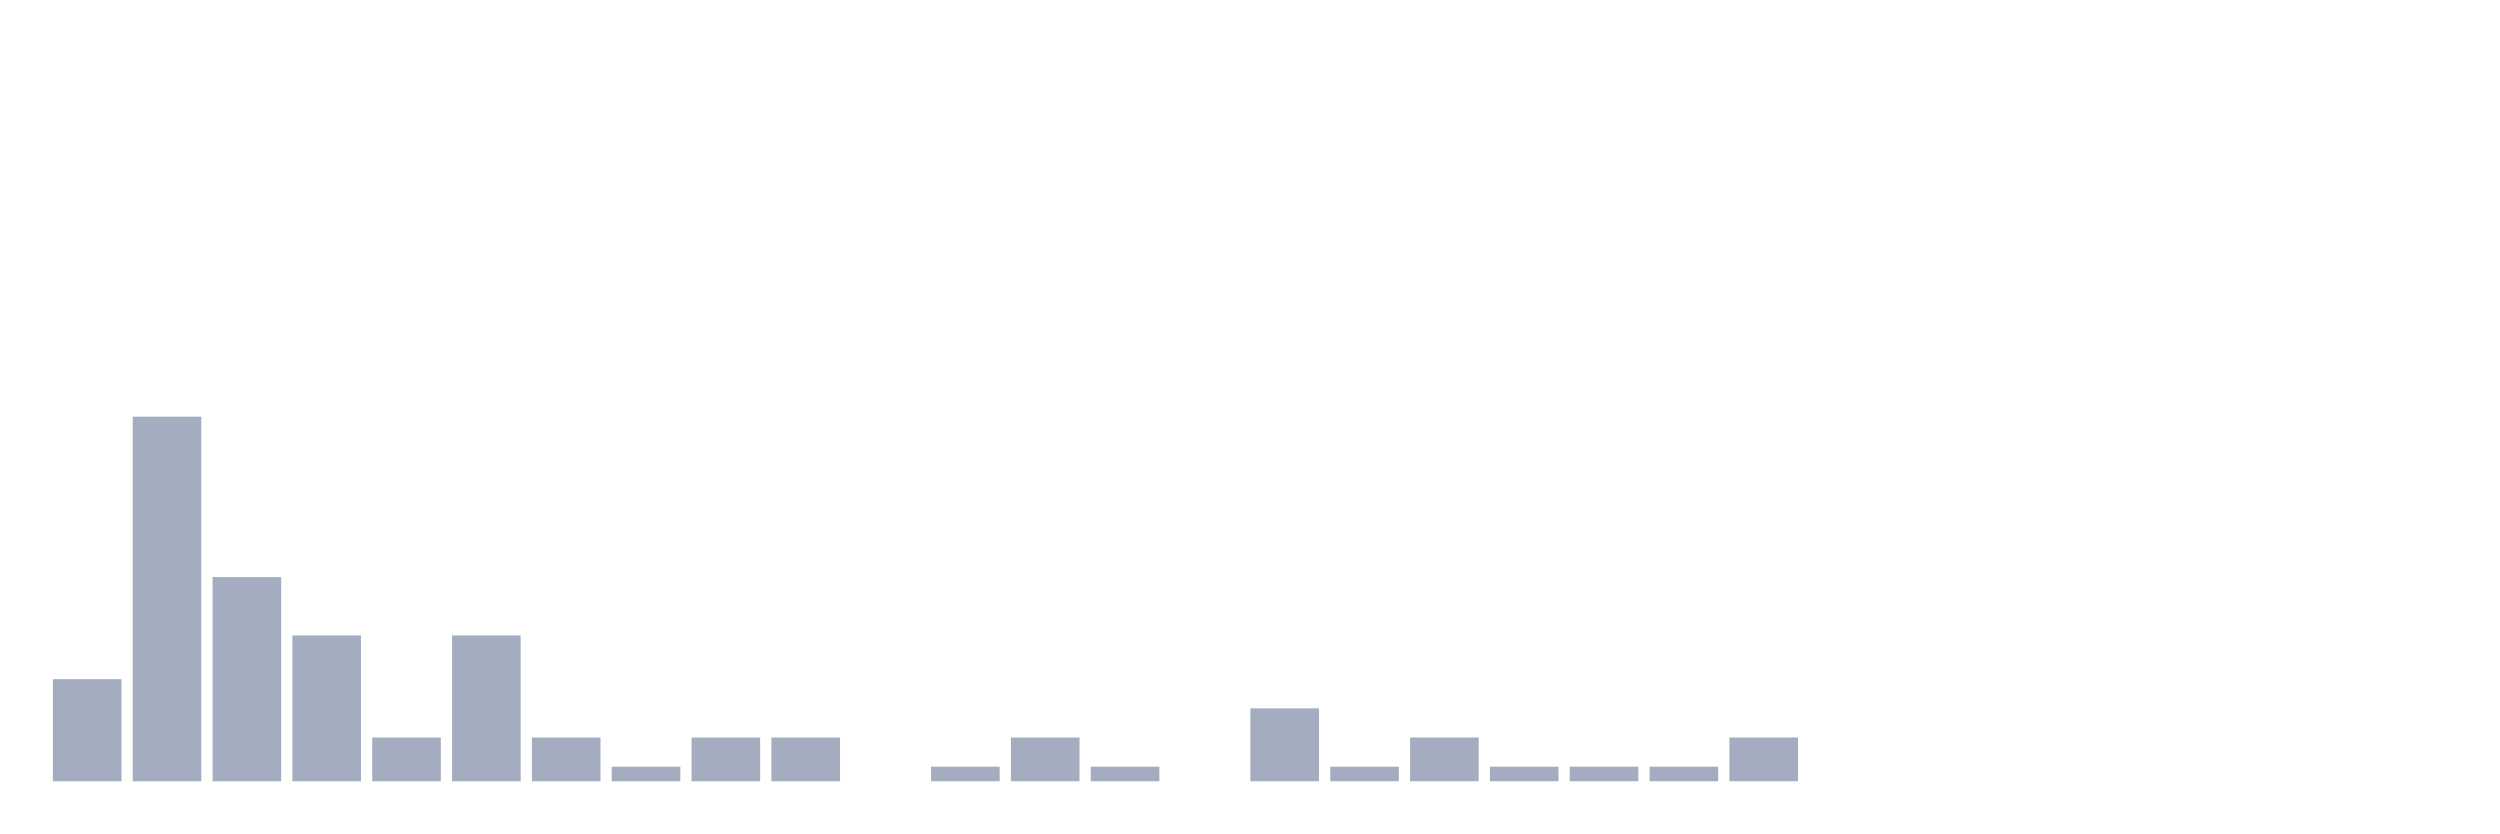
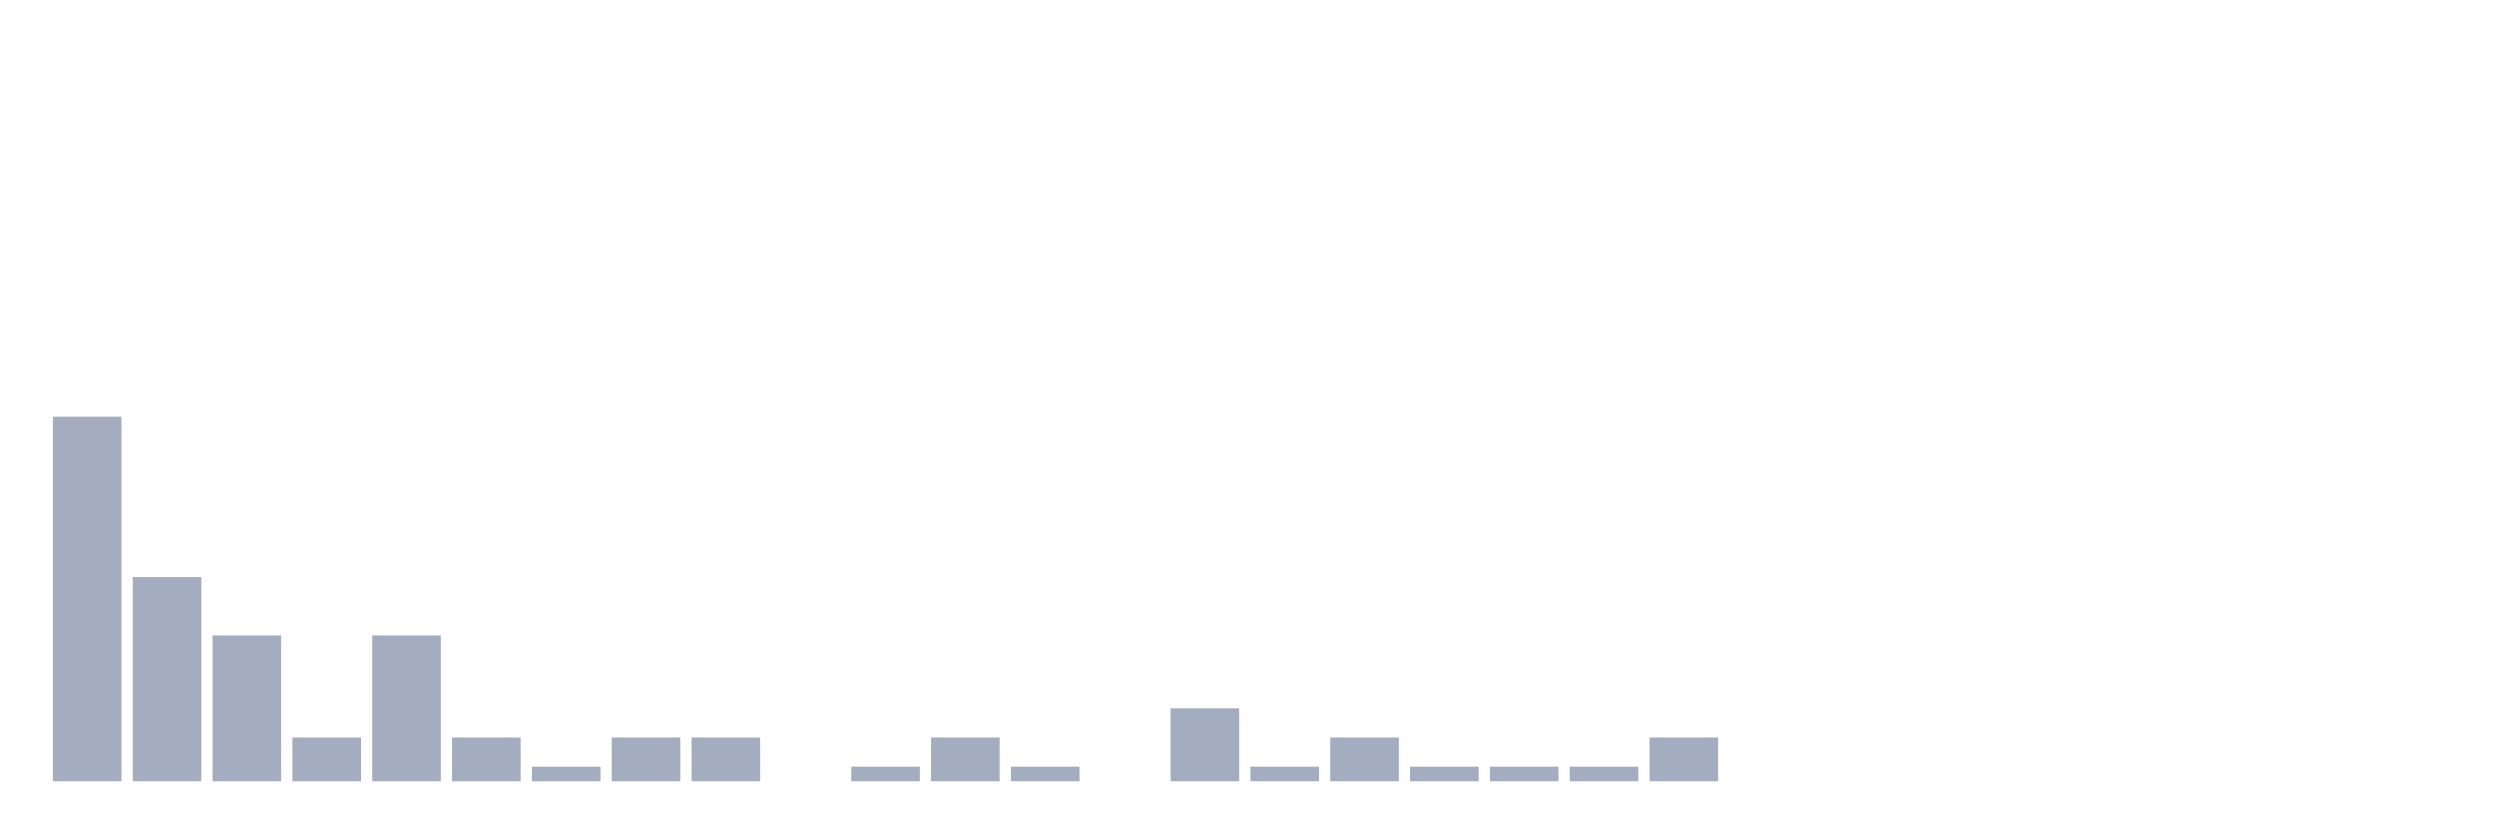
<svg xmlns="http://www.w3.org/2000/svg" viewBox="0 0 480 160">
  <g transform="translate(10,10)">
-     <rect class="bar" x="0.153" width="13.175" y="120.4" height="19.6" fill="rgb(164,173,192)" />
-     <rect class="bar" x="15.482" width="13.175" y="70" height="70" fill="rgb(164,173,192)" />
-     <rect class="bar" x="30.81" width="13.175" y="100.8" height="39.2" fill="rgb(164,173,192)" />
-     <rect class="bar" x="46.138" width="13.175" y="112" height="28" fill="rgb(164,173,192)" />
-     <rect class="bar" x="61.466" width="13.175" y="131.6" height="8.4" fill="rgb(164,173,192)" />
-     <rect class="bar" x="76.794" width="13.175" y="112" height="28" fill="rgb(164,173,192)" />
-     <rect class="bar" x="92.123" width="13.175" y="131.6" height="8.4" fill="rgb(164,173,192)" />
-     <rect class="bar" x="107.451" width="13.175" y="137.2" height="2.8" fill="rgb(164,173,192)" />
+     <rect class="bar" x="0.153" width="13.175" y="70" height="70" fill="rgb(164,173,192)" />
+     <rect class="bar" x="15.482" width="13.175" y="100.8" height="39.2" fill="rgb(164,173,192)" />
+     <rect class="bar" x="30.81" width="13.175" y="112" height="28" fill="rgb(164,173,192)" />
+     <rect class="bar" x="46.138" width="13.175" y="131.6" height="8.4" fill="rgb(164,173,192)" />
+     <rect class="bar" x="61.466" width="13.175" y="112" height="28" fill="rgb(164,173,192)" />
+     <rect class="bar" x="76.794" width="13.175" y="131.6" height="8.4" fill="rgb(164,173,192)" />
+     <rect class="bar" x="92.123" width="13.175" y="137.2" height="2.8" fill="rgb(164,173,192)" />
+     <rect class="bar" x="107.451" width="13.175" y="131.6" height="8.4" fill="rgb(164,173,192)" />
    <rect class="bar" x="122.779" width="13.175" y="131.6" height="8.4" fill="rgb(164,173,192)" />
-     <rect class="bar" x="138.107" width="13.175" y="131.6" height="8.4" fill="rgb(164,173,192)" />
-     <rect class="bar" x="153.436" width="13.175" y="140" height="0" fill="rgb(164,173,192)" />
-     <rect class="bar" x="168.764" width="13.175" y="137.2" height="2.8" fill="rgb(164,173,192)" />
-     <rect class="bar" x="184.092" width="13.175" y="131.6" height="8.4" fill="rgb(164,173,192)" />
-     <rect class="bar" x="199.42" width="13.175" y="137.2" height="2.8" fill="rgb(164,173,192)" />
-     <rect class="bar" x="214.748" width="13.175" y="140" height="0" fill="rgb(164,173,192)" />
-     <rect class="bar" x="230.077" width="13.175" y="126" height="14" fill="rgb(164,173,192)" />
-     <rect class="bar" x="245.405" width="13.175" y="137.2" height="2.8" fill="rgb(164,173,192)" />
-     <rect class="bar" x="260.733" width="13.175" y="131.6" height="8.4" fill="rgb(164,173,192)" />
+     <rect class="bar" x="138.107" width="13.175" y="140" height="0" fill="rgb(164,173,192)" />
+     <rect class="bar" x="153.436" width="13.175" y="137.2" height="2.8" fill="rgb(164,173,192)" />
+     <rect class="bar" x="168.764" width="13.175" y="131.6" height="8.4" fill="rgb(164,173,192)" />
+     <rect class="bar" x="184.092" width="13.175" y="137.2" height="2.8" fill="rgb(164,173,192)" />
+     <rect class="bar" x="199.42" width="13.175" y="140" height="0" fill="rgb(164,173,192)" />
+     <rect class="bar" x="214.748" width="13.175" y="126" height="14" fill="rgb(164,173,192)" />
+     <rect class="bar" x="230.077" width="13.175" y="137.2" height="2.8" fill="rgb(164,173,192)" />
+     <rect class="bar" x="245.405" width="13.175" y="131.6" height="8.4" fill="rgb(164,173,192)" />
+     <rect class="bar" x="260.733" width="13.175" y="137.2" height="2.8" fill="rgb(164,173,192)" />
    <rect class="bar" x="276.061" width="13.175" y="137.2" height="2.8" fill="rgb(164,173,192)" />
    <rect class="bar" x="291.39" width="13.175" y="137.2" height="2.8" fill="rgb(164,173,192)" />
-     <rect class="bar" x="306.718" width="13.175" y="137.2" height="2.8" fill="rgb(164,173,192)" />
-     <rect class="bar" x="322.046" width="13.175" y="131.6" height="8.4" fill="rgb(164,173,192)" />
+     <rect class="bar" x="306.718" width="13.175" y="131.6" height="8.4" fill="rgb(164,173,192)" />
+     <rect class="bar" x="322.046" width="13.175" y="140" height="0" fill="rgb(164,173,192)" />
    <rect class="bar" x="337.374" width="13.175" y="140" height="0" fill="rgb(164,173,192)" />
    <rect class="bar" x="352.702" width="13.175" y="140" height="0" fill="rgb(164,173,192)" />
    <rect class="bar" x="368.031" width="13.175" y="140" height="0" fill="rgb(164,173,192)" />
    <rect class="bar" x="383.359" width="13.175" y="140" height="0" fill="rgb(164,173,192)" />
    <rect class="bar" x="398.687" width="13.175" y="140" height="0" fill="rgb(164,173,192)" />
    <rect class="bar" x="414.015" width="13.175" y="140" height="0" fill="rgb(164,173,192)" />
    <rect class="bar" x="429.344" width="13.175" y="140" height="0" fill="rgb(164,173,192)" />
    <rect class="bar" x="444.672" width="13.175" y="140" height="0" fill="rgb(164,173,192)" />
  </g>
</svg>
